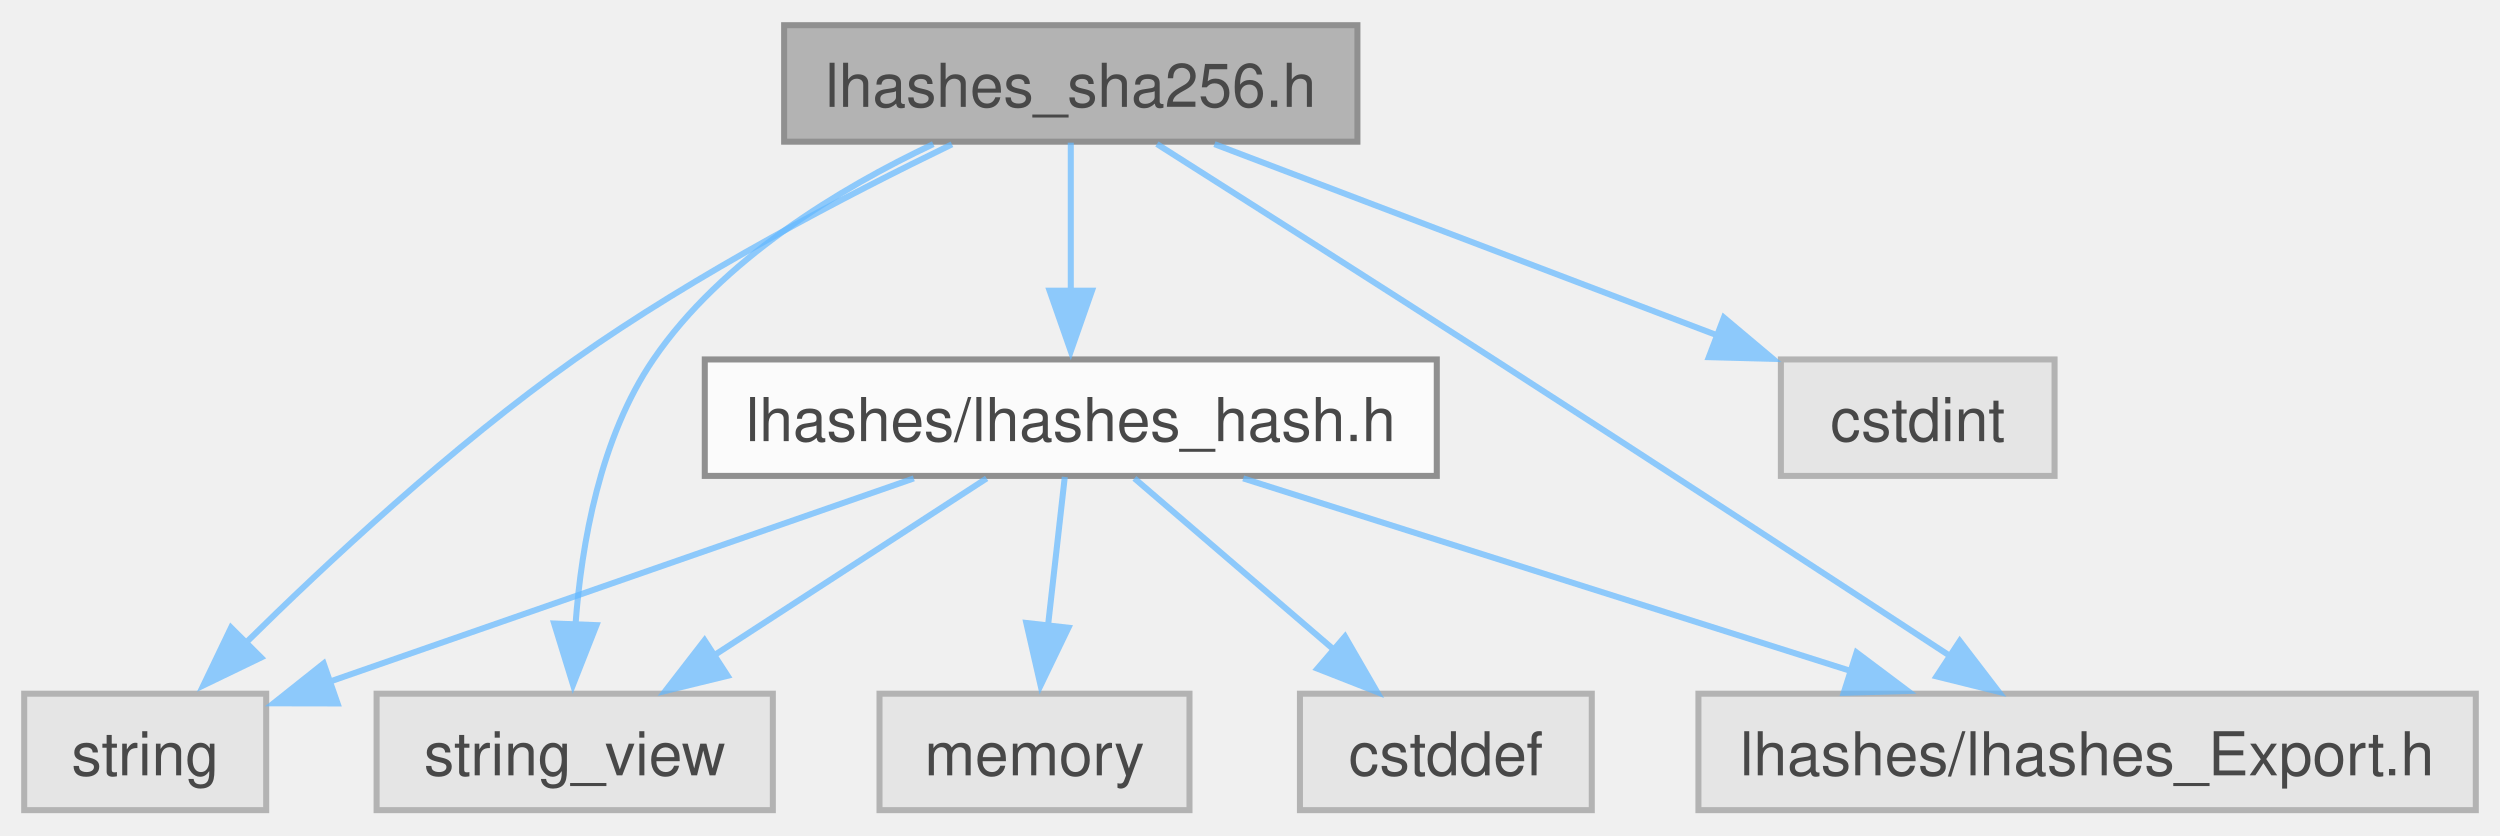
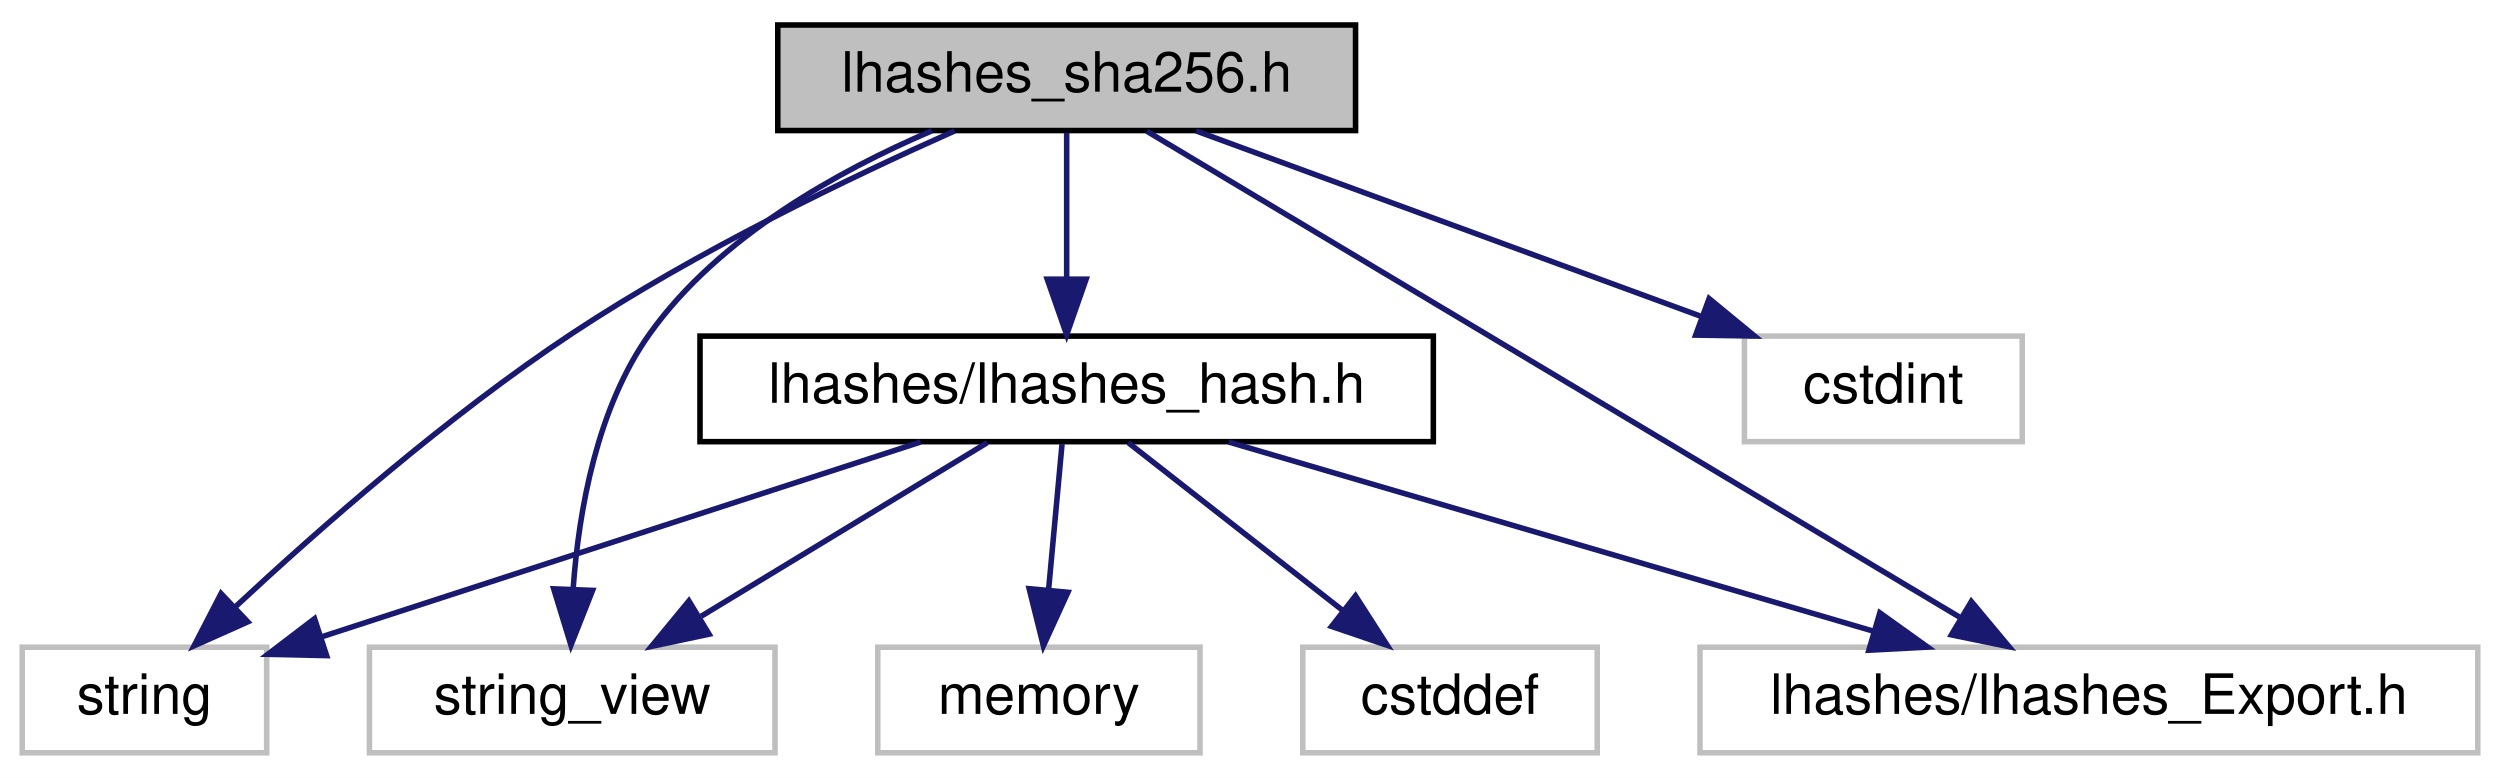
- <svg xmlns="http://www.w3.org/2000/svg" xmlns:xlink="http://www.w3.org/1999/xlink" width="413pt" height="138pt" viewBox="0.00 0.00 413.25 137.75">
-   <svg id="main" version="1.1" xml:space="preserve">
-     <style type="text/css">
- .node, .edge {opacity: 0.7;}
- .node.selected, .edge.selected {opacity: 1;}
- .edge:hover path { stroke: red; }
- .edge:hover polygon { stroke: red; fill: red; }
- </style>
-     <svg id="graph" class="graph">
-       <g id="graph0" class="graph" transform="scale(1 1) rotate(0) translate(4 133.75)">
-         <g id="Node000001" class="node">
-           <g id="a_Node000001">
-             <a xlink:title="This file defines the hash::SHA256 class.">
-               <polygon fill="#999999" stroke="#666666" points="220.38,-129.75 125.62,-129.75 125.62,-110.5 220.38,-110.5 220.38,-129.75" />
-               <text text-anchor="middle" x="173" y="-116.25" font-family="Helvetica,sans-Serif" font-size="10.00">lhashes_sha256.h</text>
-             </a>
-           </g>
-         </g>
-         <g id="Node000002" class="node">
-           <g id="a_Node000002">
-             <a xlink:title=" ">
-               <polygon fill="#e0e0e0" stroke="#999999" points="40,-19.25 0,-19.25 0,0 40,0 40,-19.25" />
-               <text text-anchor="middle" x="20" y="-5.75" font-family="Helvetica,sans-Serif" font-size="10.00">string</text>
-             </a>
-           </g>
-         </g>
-         <g id="edge1_Node000001_Node000002" class="edge">
-           <g id="a_edge1_Node000001_Node000002">
-             <a xlink:title=" ">
-               <path fill="none" stroke="#63b8ff" d="M153.36,-110.06C136.25,-101.79 111.11,-88.72 91,-74.5 70.82,-60.23 50.07,-40.92 36.25,-27.28" />
-               <polygon fill="#63b8ff" stroke="#63b8ff" points="39.15,-25.23 29.61,-20.62 34.19,-30.17 39.15,-25.23" />
-             </a>
-           </g>
-         </g>
-         <g id="Node000003" class="node">
-           <g id="a_Node000003">
-             <a xlink:title=" ">
-               <polygon fill="#e0e0e0" stroke="#999999" points="123.75,-19.25 58.25,-19.25 58.25,0 123.75,0 123.75,-19.25" />
-               <text text-anchor="middle" x="91" y="-5.75" font-family="Helvetica,sans-Serif" font-size="10.00">string_view</text>
-             </a>
-           </g>
-         </g>
-         <g id="edge2_Node000001_Node000003" class="edge">
-           <g id="a_edge2_Node000001_Node000003">
-             <a xlink:title=" ">
-               <path fill="none" stroke="#63b8ff" d="M150.27,-110.1C134.84,-102.8 115.26,-91 104,-74.5 95.21,-61.62 92.12,-44.09 91.13,-30.66" />
-               <polygon fill="#63b8ff" stroke="#63b8ff" points="94.6,-30.58 90.72,-20.72 87.6,-30.85 94.6,-30.58" />
-             </a>
-           </g>
-         </g>
-         <g id="Node000004" class="node">
-           <g id="a_Node000004">
-             <a xlink:title=" ">
-               <polygon fill="#e0e0e0" stroke="#999999" points="335.62,-74.5 290.38,-74.5 290.38,-55.25 335.62,-55.25 335.62,-74.5" />
-               <text text-anchor="middle" x="313" y="-61" font-family="Helvetica,sans-Serif" font-size="10.00">cstdint</text>
-             </a>
-           </g>
-         </g>
-         <g id="edge3_Node000001_Node000004" class="edge">
-           <g id="a_edge3_Node000001_Node000004">
-             <a xlink:title=" ">
-               <path fill="none" stroke="#63b8ff" d="M196.75,-110.09C219.65,-101.38 254.51,-88.12 280.08,-78.4" />
-               <polygon fill="#63b8ff" stroke="#63b8ff" points="280.96,-81.42 289.07,-74.6 278.47,-74.88 280.96,-81.42" />
-             </a>
-           </g>
-         </g>
-         <g id="Node000005" class="node">
-           <g id="a_Node000005">
-             <a xlink:title=" ">
-               <polygon fill="#e0e0e0" stroke="#999999" points="405.25,-19.25 276.75,-19.25 276.75,0 405.25,0 405.25,-19.25" />
-               <text text-anchor="middle" x="341" y="-5.75" font-family="Helvetica,sans-Serif" font-size="10.00">lhashes/lhashes_Export.h</text>
-             </a>
-           </g>
-         </g>
-         <g id="edge4_Node000001_Node000005" class="edge">
-           <g id="a_edge4_Node000001_Node000005">
-             <a xlink:title=" ">
-               <path fill="none" stroke="#63b8ff" d="M187.24,-110.11C201.4,-101.12 223.74,-86.92 243,-74.5 268.85,-57.84 298.4,-38.54 318.24,-25.55" />
-               <polygon fill="#63b8ff" stroke="#63b8ff" points="319.95,-27.96 326.39,-19.56 316.11,-22.11 319.95,-27.96" />
-             </a>
-           </g>
-         </g>
-         <g id="Node000006" class="node">
-           <g id="a_Node000006">
-             <a xlink:href="lhashes__hash_8h.html" target="_top" xlink:title="This file defines the hash::Hasher class and the hash::hash() free functions.">
-               <polygon fill="white" stroke="#666666" points="233.5,-74.5 112.5,-74.5 112.5,-55.25 233.5,-55.25 233.5,-74.5" />
-               <text text-anchor="middle" x="173" y="-61" font-family="Helvetica,sans-Serif" font-size="10.00">lhashes/lhashes_hash.h</text>
-             </a>
-           </g>
-         </g>
-         <g id="edge5_Node000001_Node000006" class="edge">
-           <g id="a_edge5_Node000001_Node000006">
-             <a xlink:title=" ">
-               <path fill="none" stroke="#63b8ff" d="M173,-110.33C173,-103.67 173,-94.24 173,-85.78" />
-               <polygon fill="#63b8ff" stroke="#63b8ff" points="176.5,-85.86 173,-75.86 169.5,-85.86 176.5,-85.86" />
-             </a>
-           </g>
-         </g>
-         <g id="edge7_Node000006_Node000002" class="edge">
-           <g id="a_edge7_Node000006_Node000002">
-             <a xlink:title=" ">
-               <path fill="none" stroke="#63b8ff" d="M147.05,-54.84C120.28,-45.53 78.58,-31.01 50.32,-21.18" />
-               <polygon fill="#63b8ff" stroke="#63b8ff" points="51.8,-17.64 41.21,-17.66 49.5,-24.25 51.8,-17.64" />
-             </a>
-           </g>
-         </g>
-         <g id="edge8_Node000006_Node000003" class="edge">
-           <g id="a_edge8_Node000006_Node000003">
-             <a xlink:title=" ">
-               <path fill="none" stroke="#63b8ff" d="M159.09,-54.84C146.72,-46.81 128.4,-34.91 113.87,-25.48" />
-               <polygon fill="#63b8ff" stroke="#63b8ff" points="116.27,-22.21 105.98,-19.7 112.46,-28.08 116.27,-22.21" />
-             </a>
-           </g>
-         </g>
-         <g id="edge10_Node000006_Node000005" class="edge">
-           <g id="a_edge10_Node000006_Node000005">
-             <a xlink:title=" ">
-               <path fill="none" stroke="#63b8ff" d="M201.5,-54.84C229.13,-46.08 271.27,-32.73 302.01,-22.98" />
-               <polygon fill="#63b8ff" stroke="#63b8ff" points="302.89,-26.06 311.36,-19.7 300.77,-19.39 302.89,-26.06" />
-             </a>
-           </g>
-         </g>
-         <g id="Node000007" class="node">
-           <g id="a_Node000007">
-             <a xlink:title=" ">
-               <polygon fill="#e0e0e0" stroke="#999999" points="259.12,-19.25 210.88,-19.25 210.88,0 259.12,0 259.12,-19.25" />
-               <text text-anchor="middle" x="235" y="-5.75" font-family="Helvetica,sans-Serif" font-size="10.00">cstddef</text>
-             </a>
-           </g>
-         </g>
-         <g id="edge6_Node000006_Node000007" class="edge">
-           <g id="a_edge6_Node000006_Node000007">
-             <a xlink:title=" ">
-               <path fill="none" stroke="#63b8ff" d="M183.52,-54.84C192.48,-47.15 205.57,-35.9 216.31,-26.68" />
-               <polygon fill="#63b8ff" stroke="#63b8ff" points="218.33,-28.7 223.64,-19.52 213.77,-23.39 218.33,-28.7" />
-             </a>
-           </g>
-         </g>
-         <g id="Node000008" class="node">
-           <g id="a_Node000008">
-             <a xlink:title=" ">
-               <polygon fill="#e0e0e0" stroke="#999999" points="192.62,-19.25 141.38,-19.25 141.38,0 192.62,0 192.62,-19.25" />
-               <text text-anchor="middle" x="167" y="-5.75" font-family="Helvetica,sans-Serif" font-size="10.00">memory</text>
-             </a>
-           </g>
-         </g>
-         <g id="edge9_Node000006_Node000008" class="edge">
-           <g id="a_edge9_Node000006_Node000008">
-             <a xlink:title=" ">
-               <path fill="none" stroke="#63b8ff" d="M172.01,-55.08C171.26,-48.42 170.2,-38.99 169.24,-30.53" />
-               <polygon fill="#63b8ff" stroke="#63b8ff" points="172.61,-30.15 168.01,-20.61 165.65,-30.94 172.61,-30.15" />
-             </a>
-           </g>
-         </g>
+ <svg xmlns="http://www.w3.org/2000/svg" xmlns:xlink="http://www.w3.org/1999/xlink" width="450pt" height="140pt" viewBox="0.00 0.00 450.00 140.00">
+   <g id="graph0" class="graph" transform="scale(1 1) rotate(0) translate(4 136)">
+     <polygon fill="white" stroke="transparent" points="-4,4 -4,-136 446,-136 446,4 -4,4" />
+     <g id="node1" class="node">
+       <g id="a_node1">
+         <a xlink:title="This file defines the hash::SHA256 class.">
+           <polygon fill="#bfbfbf" stroke="black" points="136,-112.5 136,-131.5 240,-131.5 240,-112.5 136,-112.5" />
+           <text text-anchor="middle" x="188" y="-119.5" font-family="Helvetica,sans-Serif" font-size="10.00">lhashes_sha256.h</text>
+         </a>
      </g>
-     </svg>
-   </svg>
-   <style type="text/css">
- 
- [data-mouse-over-selected='false'] { opacity: 0.7; }
- [data-mouse-over-selected='true']  { opacity: 1.0; }
- 
- </style>
+     </g>
+     <g id="node2" class="node">
+       <g id="a_node2">
+         <a xlink:title=" ">
+           <polygon fill="white" stroke="#bfbfbf" points="0,-0.5 0,-19.5 44,-19.5 44,-0.5 0,-0.5" />
+           <text text-anchor="middle" x="22" y="-7.5" font-family="Helvetica,sans-Serif" font-size="10.00">string</text>
+         </a>
+       </g>
+     </g>
+     <g id="edge1" class="edge">
+       <path fill="none" stroke="midnightblue" d="M167.82,-112.43C149.29,-104.18 121.38,-90.81 99,-76 76.6,-61.17 53.36,-40.75 38.36,-26.77" />
+       <polygon fill="midnightblue" stroke="midnightblue" points="40.6,-24.07 30.93,-19.75 35.79,-29.16 40.6,-24.07" />
+     </g>
+     <g id="node3" class="node">
+       <g id="a_node3">
+         <a xlink:title=" ">
+           <polygon fill="white" stroke="#bfbfbf" points="62.5,-0.5 62.5,-19.5 135.5,-19.5 135.5,-0.5 62.5,-0.5" />
+           <text text-anchor="middle" x="99" y="-7.5" font-family="Helvetica,sans-Serif" font-size="10.00">string_view</text>
+         </a>
+       </g>
+     </g>
+     <g id="edge2" class="edge">
+       <path fill="none" stroke="midnightblue" d="M163.74,-112.46C146.95,-105.29 125.46,-93.41 113,-76 103.45,-62.65 100.19,-44.08 99.18,-30.2" />
+       <polygon fill="midnightblue" stroke="midnightblue" points="102.66,-29.73 98.77,-19.87 95.67,-30 102.66,-29.73" />
+     </g>
+     <g id="node4" class="node">
+       <g id="a_node4">
+         <a xlink:title=" ">
+           <polygon fill="white" stroke="#bfbfbf" points="310,-56.5 310,-75.5 360,-75.5 360,-56.5 310,-56.5" />
+           <text text-anchor="middle" x="335" y="-63.5" font-family="Helvetica,sans-Serif" font-size="10.00">cstdint</text>
+         </a>
+       </g>
+     </g>
+     <g id="edge3" class="edge">
+       <path fill="none" stroke="midnightblue" d="M211.29,-112.44C235.81,-103.44 274.6,-89.19 302.2,-79.05" />
+       <polygon fill="midnightblue" stroke="midnightblue" points="303.64,-82.25 311.82,-75.52 301.22,-75.68 303.64,-82.25" />
+     </g>
+     <g id="node5" class="node">
+       <g id="a_node5">
+         <a xlink:title=" ">
+           <polygon fill="white" stroke="#bfbfbf" points="302,-0.5 302,-19.5 442,-19.5 442,-0.5 302,-0.5" />
+           <text text-anchor="middle" x="372" y="-7.5" font-family="Helvetica,sans-Serif" font-size="10.00">lhashes/lhashes_Export.h</text>
+         </a>
+       </g>
+     </g>
+     <g id="edge4" class="edge">
+       <path fill="none" stroke="midnightblue" d="M202.44,-112.37C234.15,-93.41 310.11,-48 348.68,-24.94" />
+       <polygon fill="midnightblue" stroke="midnightblue" points="350.84,-27.73 357.63,-19.59 347.25,-21.72 350.84,-27.73" />
+     </g>
+     <g id="node6" class="node">
+       <g id="a_node6">
+         <a xlink:href="lhashes__hash_8h.html" target="_top" xlink:title="This file defines the hash::Hasher class and the hash::hash() free functions.">
+           <polygon fill="white" stroke="black" points="122,-56.5 122,-75.5 254,-75.5 254,-56.5 122,-56.5" />
+           <text text-anchor="middle" x="188" y="-63.5" font-family="Helvetica,sans-Serif" font-size="10.00">lhashes/lhashes_hash.h</text>
+         </a>
+       </g>
+     </g>
+     <g id="edge5" class="edge">
+       <path fill="none" stroke="midnightblue" d="M188,-112.08C188,-105.01 188,-94.86 188,-85.99" />
+       <polygon fill="midnightblue" stroke="midnightblue" points="191.5,-85.75 188,-75.75 184.5,-85.75 191.5,-85.75" />
+     </g>
+     <g id="edge7" class="edge">
+       <path fill="none" stroke="midnightblue" d="M161.7,-56.44C132.41,-46.92 85.09,-31.52 53.76,-21.33" />
+       <polygon fill="midnightblue" stroke="midnightblue" points="54.79,-17.99 44.2,-18.22 52.62,-24.64 54.79,-17.99" />
+     </g>
+     <g id="edge8" class="edge">
+       <path fill="none" stroke="midnightblue" d="M173.7,-56.32C159.82,-47.9 138.51,-34.97 122.2,-25.07" />
+       <polygon fill="midnightblue" stroke="midnightblue" points="123.63,-21.85 113.26,-19.65 120,-27.83 123.63,-21.85" />
+     </g>
+     <g id="edge10" class="edge">
+       <path fill="none" stroke="midnightblue" d="M217.16,-56.44C248.51,-47.24 298.53,-32.56 333.2,-22.39" />
+       <polygon fill="midnightblue" stroke="midnightblue" points="334.37,-25.69 342.98,-19.52 332.4,-18.97 334.37,-25.69" />
+     </g>
+     <g id="node7" class="node">
+       <g id="a_node7">
+         <a xlink:title=" ">
+           <polygon fill="white" stroke="#bfbfbf" points="230.5,-0.5 230.5,-19.5 283.5,-19.5 283.5,-0.5 230.5,-0.5" />
+           <text text-anchor="middle" x="257" y="-7.5" font-family="Helvetica,sans-Serif" font-size="10.00">cstddef</text>
+         </a>
+       </g>
+     </g>
+     <g id="edge6" class="edge">
+       <path fill="none" stroke="midnightblue" d="M199.09,-56.32C209.49,-48.18 225.26,-35.84 237.72,-26.09" />
+       <polygon fill="midnightblue" stroke="midnightblue" points="239.99,-28.75 245.71,-19.83 235.68,-23.24 239.99,-28.75" />
+     </g>
+     <g id="node8" class="node">
+       <g id="a_node8">
+         <a xlink:title=" ">
+           <polygon fill="white" stroke="#bfbfbf" points="154,-0.5 154,-19.5 212,-19.5 212,-0.5 154,-0.5" />
+           <text text-anchor="middle" x="183" y="-7.5" font-family="Helvetica,sans-Serif" font-size="10.00">memory</text>
+         </a>
+       </g>
+     </g>
+     <g id="edge9" class="edge">
+       <path fill="none" stroke="midnightblue" d="M187.17,-56.08C186.52,-49.01 185.58,-38.86 184.76,-29.99" />
+       <polygon fill="midnightblue" stroke="midnightblue" points="188.22,-29.39 183.81,-19.75 181.25,-30.03 188.22,-29.39" />
+     </g>
+   </g>
</svg>
